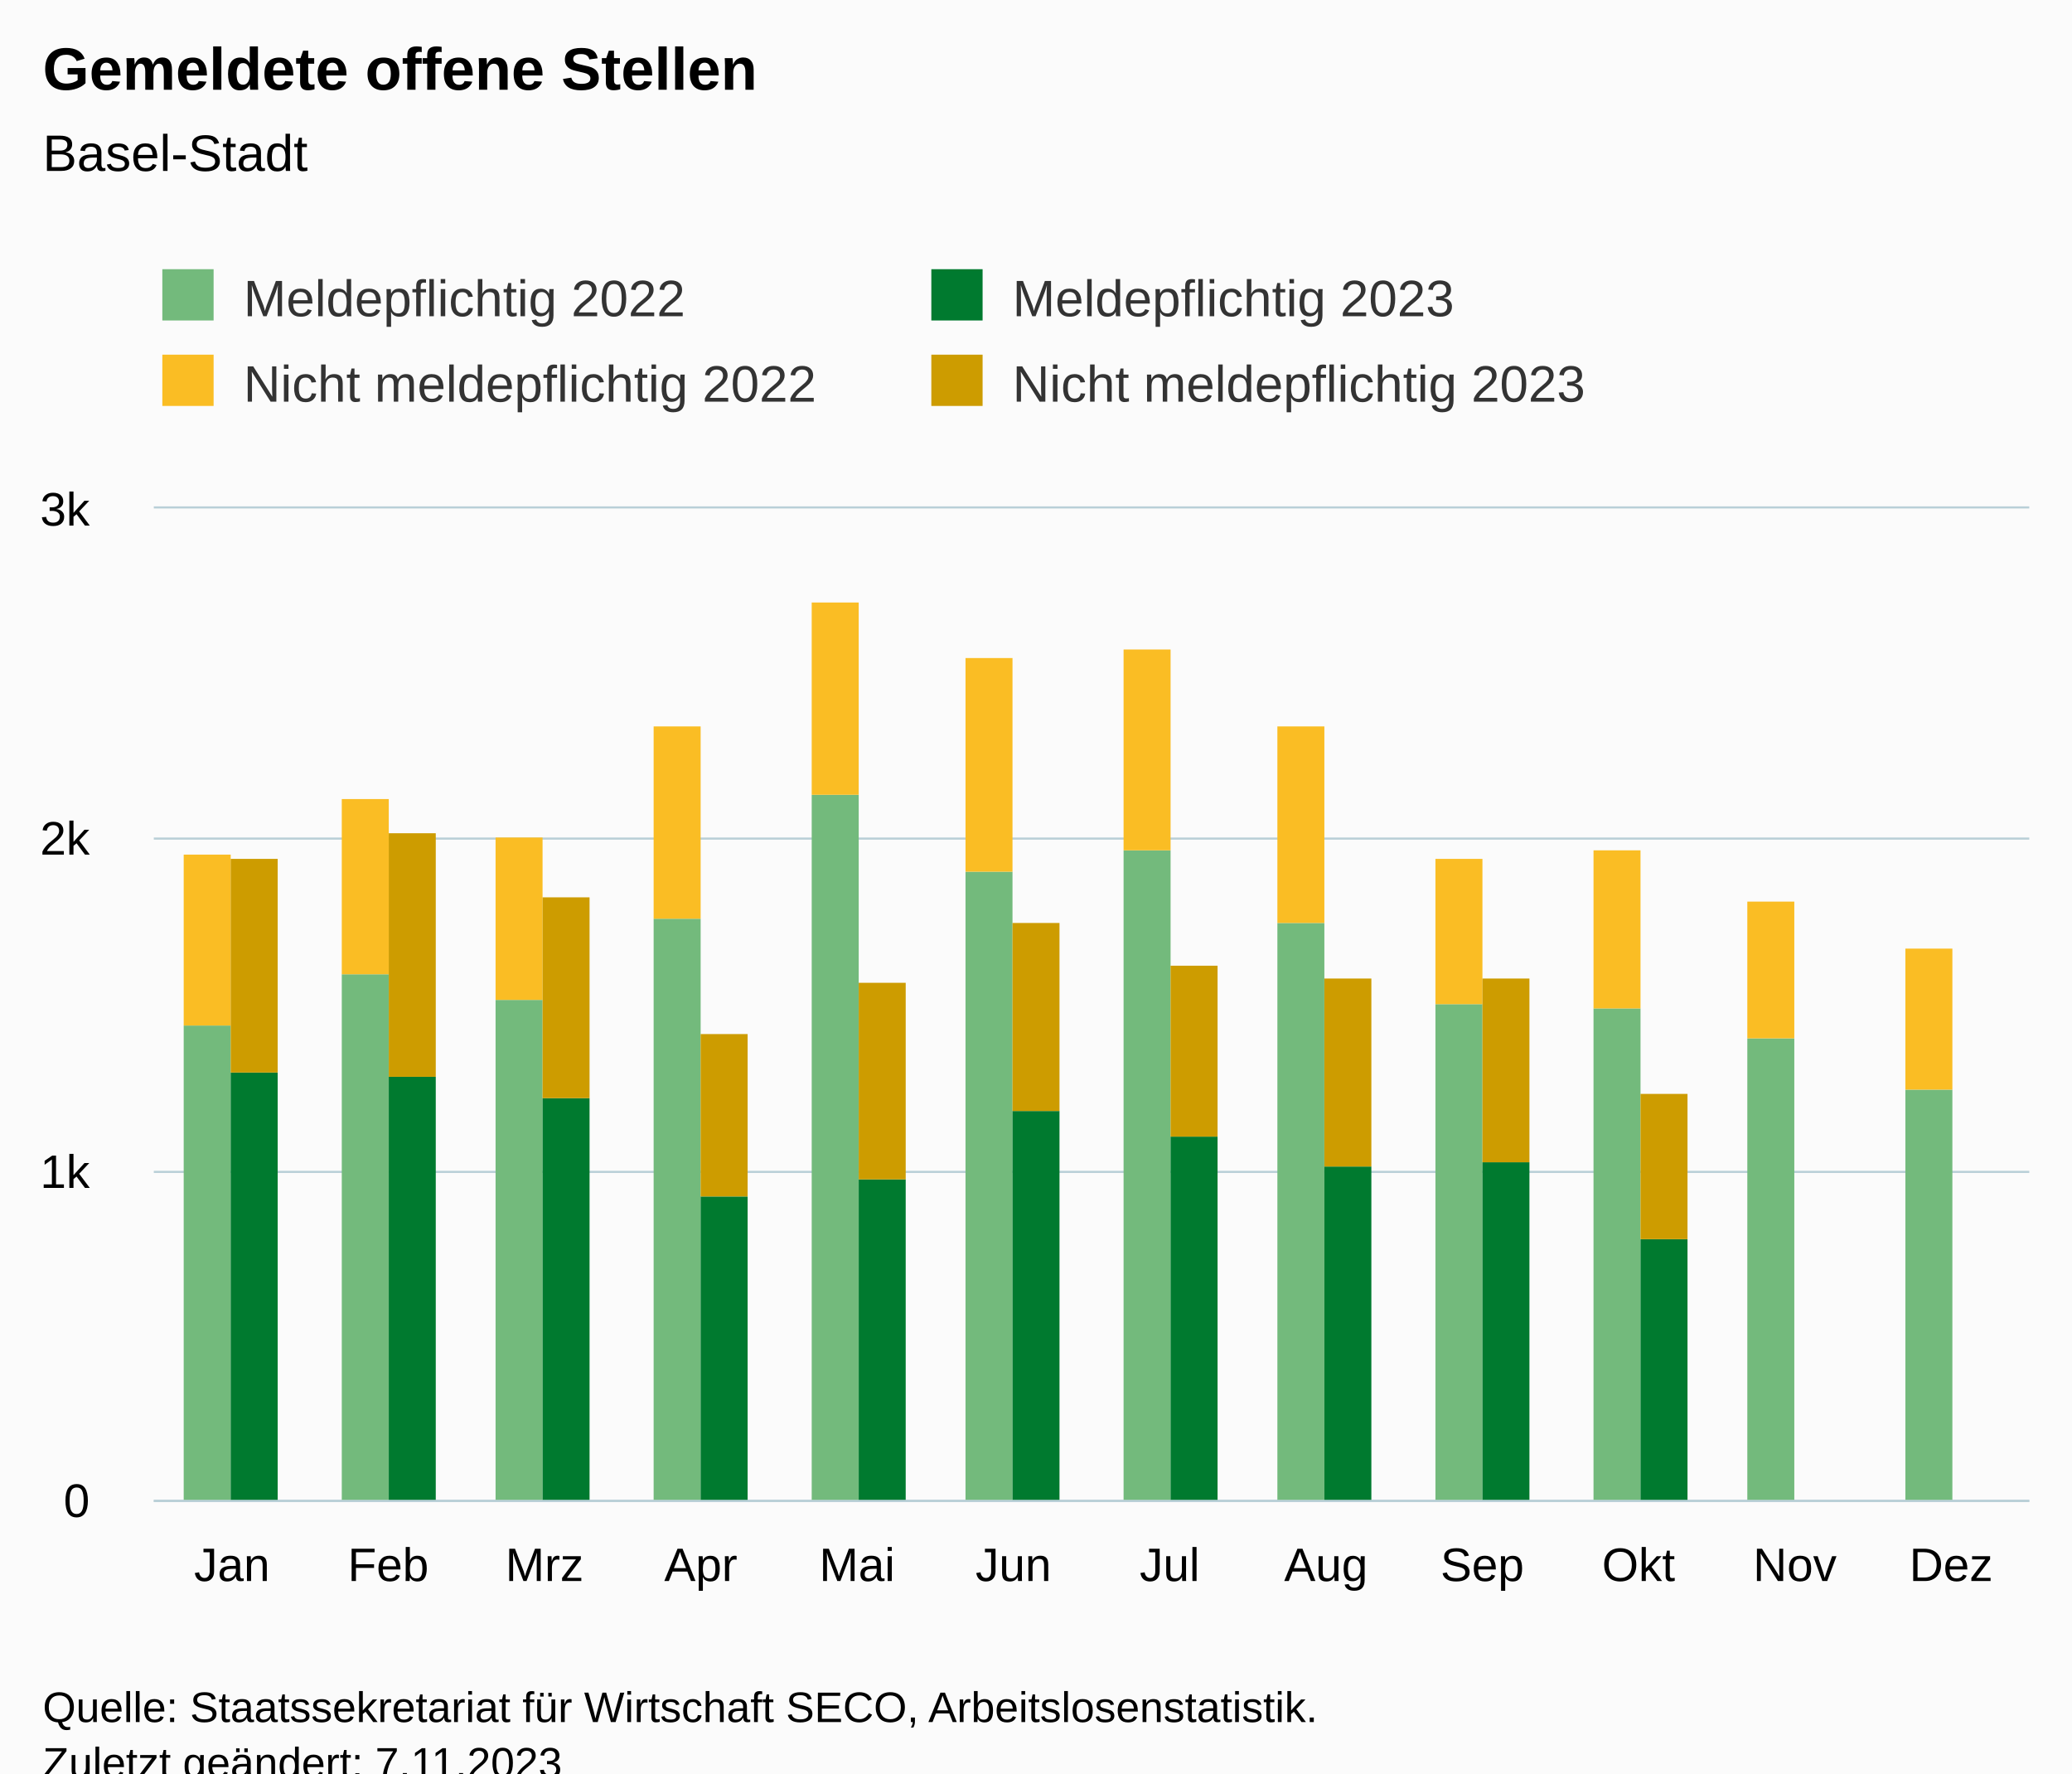
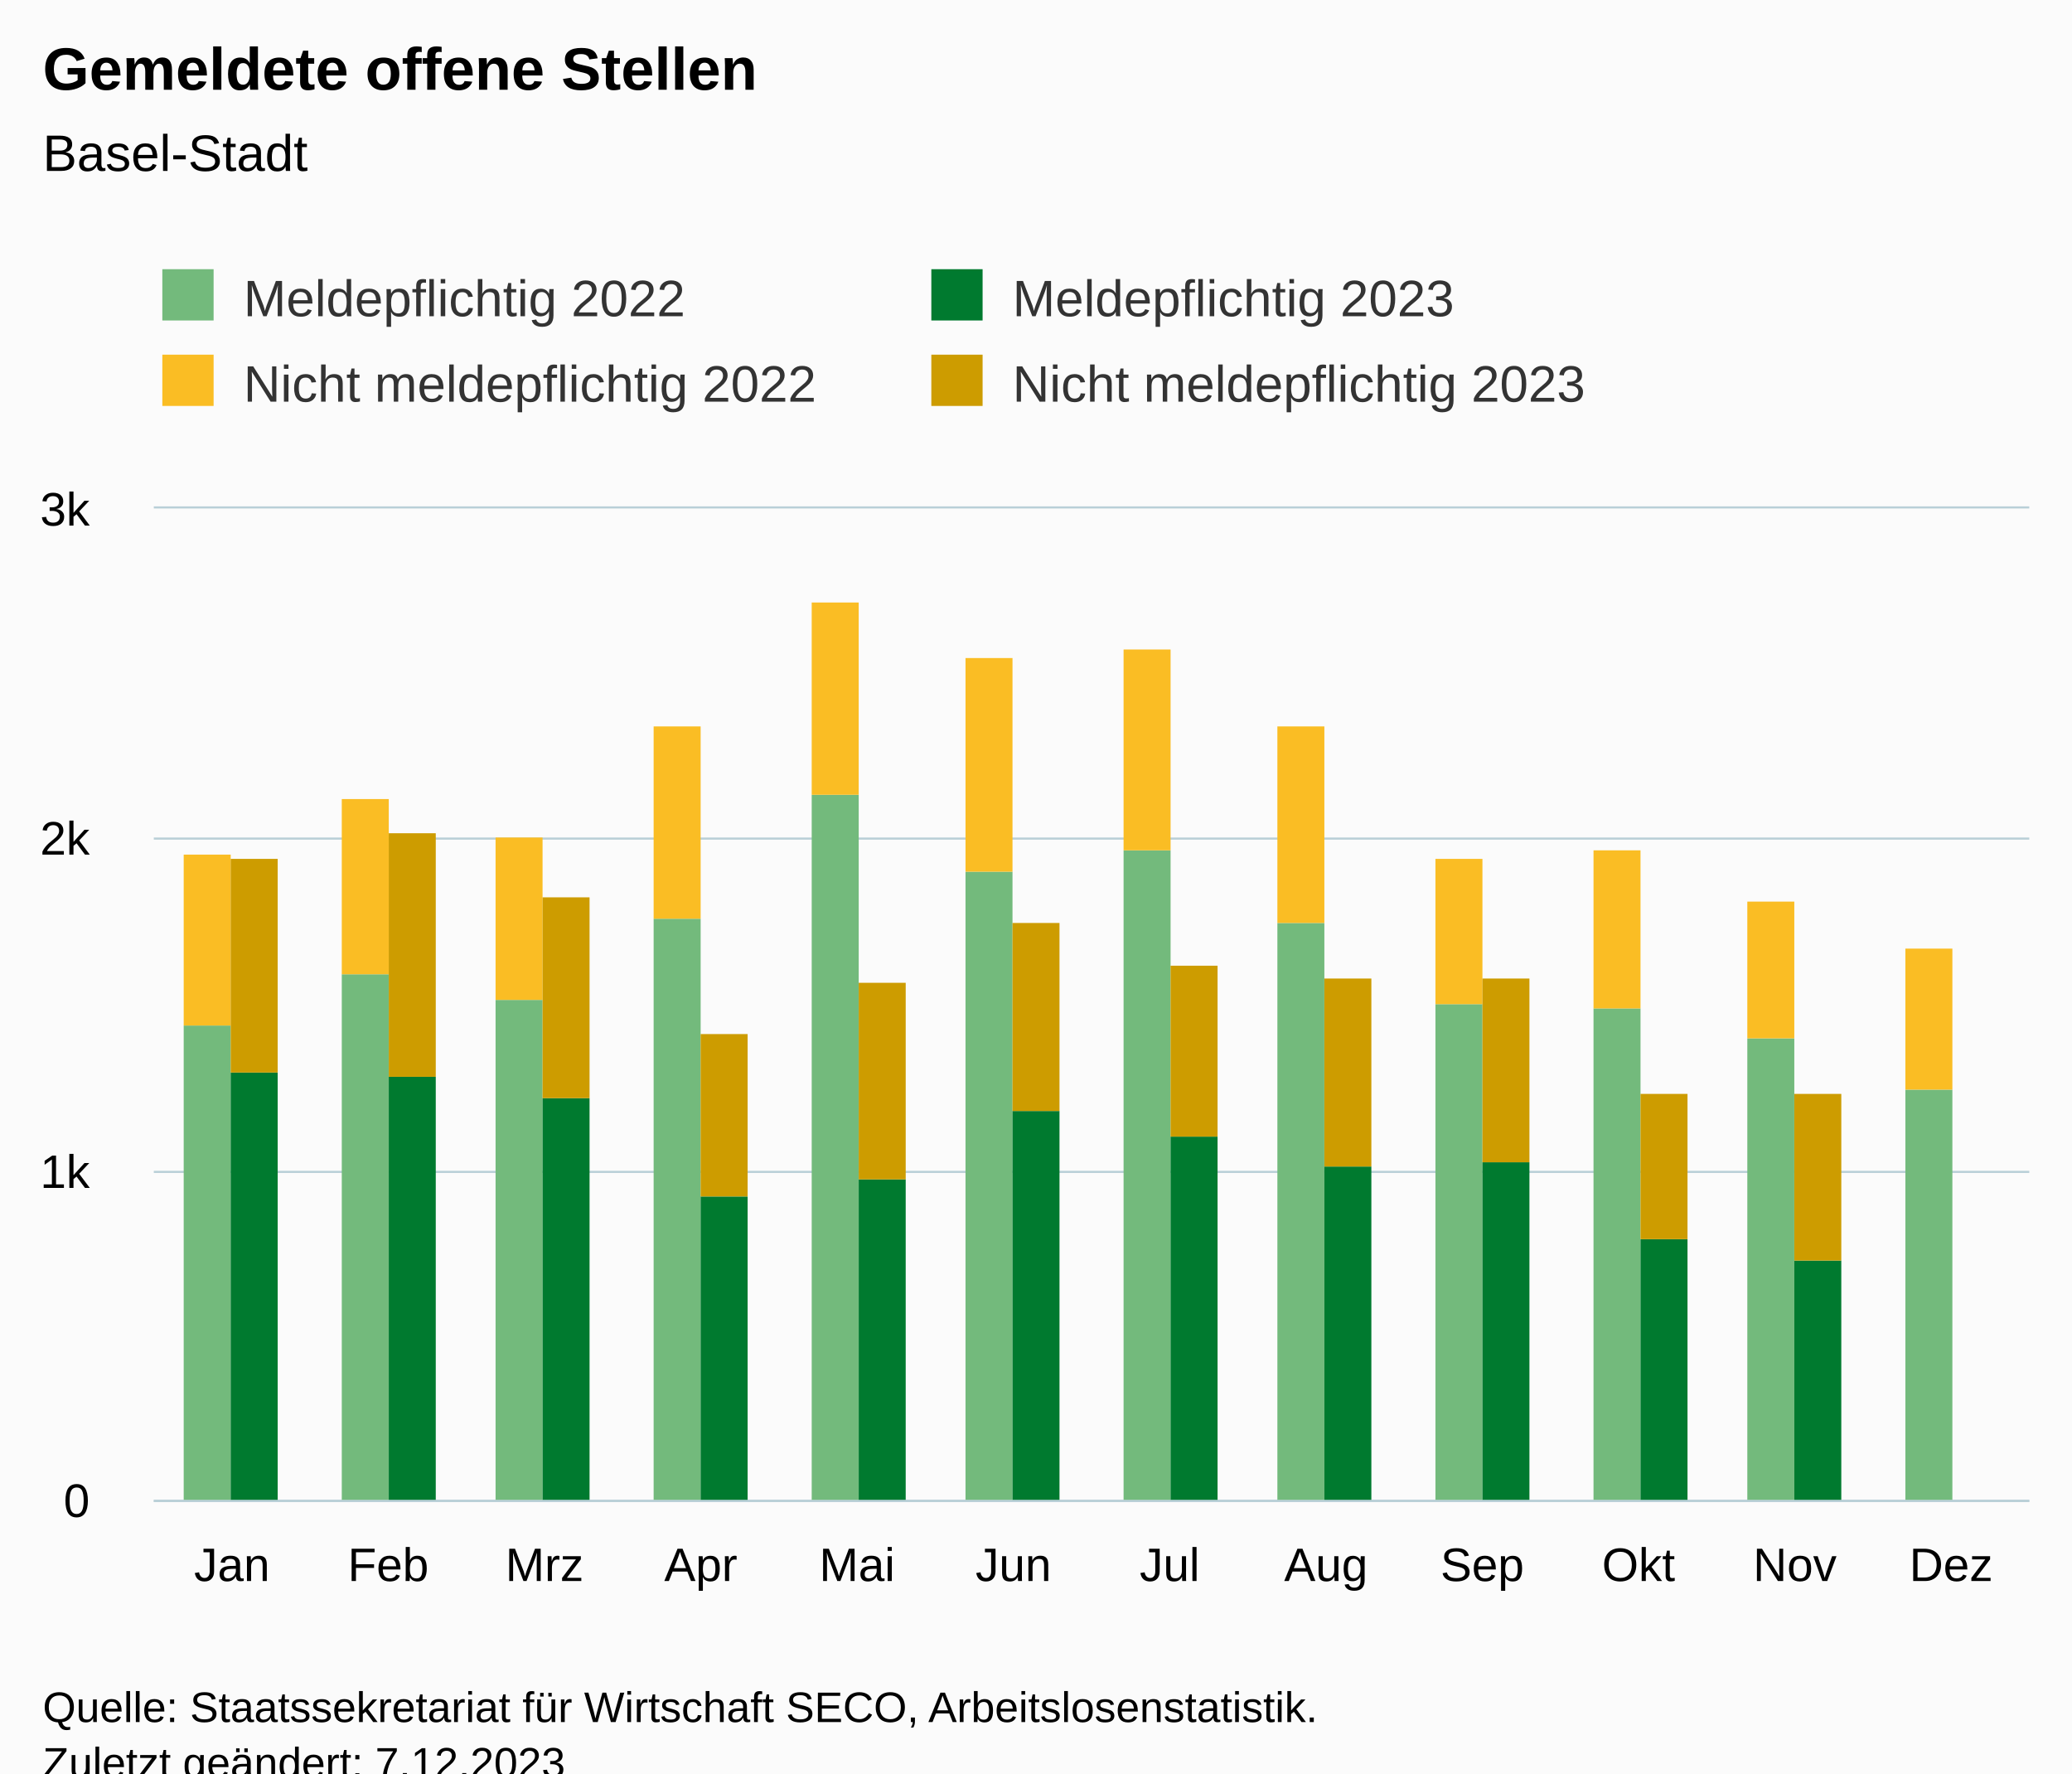
<svg xmlns="http://www.w3.org/2000/svg" version="1.1" class="highcharts-root" style="font-family:Arial;font-size:12px;" viewBox="0 0 485 415">
  <defs>
-     <clipPath id="highcharts-9zj7q88-55-">
+     <clipPath id="highcharts-4cvm4fh-55-">
      <rect x="0" y="0" width="439" height="232" fill="none" />
    </clipPath>
-     <clipPath id="highcharts-9zj7q88-68-">
+     <clipPath id="highcharts-4cvm4fh-68-">
      <rect x="0" y="0" width="439" height="232" fill="none" />
    </clipPath>
-     <clipPath id="highcharts-9zj7q88-105-">
+     <clipPath id="highcharts-4cvm4fh-105-">
      <rect x="36" y="119" width="439" height="232" fill="none" />
    </clipPath>
  </defs>
  <rect fill="#fbfbfb" class="highcharts-background" x="0" y="0" width="485" height="428" rx="0" ry="0" />
  <rect fill="none" class="highcharts-plot-background" x="36" y="119" width="439" height="232" />
  <g class="highcharts-pane-group" data-z-index="0" />
  <g class="highcharts-grid highcharts-xaxis-grid" data-z-index="1">
    <path fill="none" data-z-index="1" class="highcharts-grid-line" d="M 72.5 119 L 72.5 351" opacity="1" />
    <path fill="none" data-z-index="1" class="highcharts-grid-line" d="M 108.5 119 L 108.5 351" opacity="1" />
    <path fill="none" data-z-index="1" class="highcharts-grid-line" d="M 145.5 119 L 145.5 351" opacity="1" />
    <path fill="none" data-z-index="1" class="highcharts-grid-line" d="M 181.5 119 L 181.5 351" opacity="1" />
    <path fill="none" data-z-index="1" class="highcharts-grid-line" d="M 218.5 119 L 218.5 351" opacity="1" />
    <path fill="none" data-z-index="1" class="highcharts-grid-line" d="M 255.5 119 L 255.5 351" opacity="1" />
    <path fill="none" data-z-index="1" class="highcharts-grid-line" d="M 291.5 119 L 291.5 351" opacity="1" />
    <path fill="none" data-z-index="1" class="highcharts-grid-line" d="M 328.5 119 L 328.5 351" opacity="1" />
    <path fill="none" data-z-index="1" class="highcharts-grid-line" d="M 364.5 119 L 364.5 351" opacity="1" />
    <path fill="none" data-z-index="1" class="highcharts-grid-line" d="M 401.5 119 L 401.5 351" opacity="1" />
    <path fill="none" data-z-index="1" class="highcharts-grid-line" d="M 437.5 119 L 437.5 351" opacity="1" />
    <path fill="none" data-z-index="1" class="highcharts-grid-line" d="M 474.5 119 L 474.5 351" opacity="1" />
    <path fill="none" data-z-index="1" class="highcharts-grid-line" d="M 35.5 119 L 35.5 351" opacity="1" />
  </g>
  <g class="highcharts-grid highcharts-yaxis-grid" data-z-index="1">
    <path fill="none" stroke="#B9CFD7" stroke-width="0.5" data-z-index="1" class="highcharts-grid-line" d="M 36 351.25 L 475 351.25" opacity="1" />
    <path fill="none" stroke="#B9CFD7" stroke-width="0.5" data-z-index="1" class="highcharts-grid-line" d="M 36 274.25 L 475 274.25" opacity="1" />
    <path fill="none" stroke="#B9CFD7" stroke-width="0.5" data-z-index="1" class="highcharts-grid-line" d="M 36 196.25 L 475 196.25" opacity="1" />
    <path fill="none" stroke="#B9CFD7" stroke-width="0.5" data-z-index="1" class="highcharts-grid-line" d="M 36 118.75 L 475 118.75" opacity="1" />
  </g>
  <rect fill="none" class="highcharts-plot-border" data-z-index="1" x="36" y="119" width="439" height="232" />
  <g class="highcharts-axis highcharts-xaxis" data-z-index="2">
    <path fill="none" class="highcharts-axis-line" stroke="#B9CFD7" stroke-width="0.5" data-z-index="7" d="M 36 351.25 L 475 351.25" />
  </g>
  <g class="highcharts-axis highcharts-yaxis" data-z-index="2">
    <path fill="none" class="highcharts-axis-line" data-z-index="7" d="M 36 119 L 36 351" />
  </g>
  <g class="highcharts-series-group" data-z-index="3">
-     <g class="highcharts-series highcharts-series-0 highcharts-column-series" data-z-index="0.1" opacity="1" transform="translate(36,119) scale(1 1)" clip-path="url(#highcharts-9zj7q88-68-)">
+     <g class="highcharts-series highcharts-series-0 highcharts-column-series" data-z-index="0.1" opacity="1" transform="translate(36,119) scale(1 1)" clip-path="url(#highcharts-4cvm4fh-68-)">
      <rect x="7" y="121" width="11" height="112" fill="rgb(115, 186, 124)" opacity="1" class="highcharts-point" />
      <rect x="44" y="109" width="11" height="124" fill="rgb(115, 186, 124)" opacity="1" class="highcharts-point" />
      <rect x="80" y="115" width="11" height="118" fill="rgb(115, 186, 124)" opacity="1" class="highcharts-point" />
      <rect x="117" y="96" width="11" height="137" fill="rgb(115, 186, 124)" opacity="1" class="highcharts-point" />
      <rect x="154" y="67" width="11" height="166" fill="rgb(115, 186, 124)" opacity="1" class="highcharts-point" />
      <rect x="190" y="85" width="11" height="148" fill="rgb(115, 186, 124)" opacity="1" class="highcharts-point" />
      <rect x="227" y="80" width="11" height="153" fill="rgb(115, 186, 124)" opacity="1" class="highcharts-point" />
      <rect x="263" y="97" width="11" height="136" fill="rgb(115, 186, 124)" opacity="1" class="highcharts-point" />
      <rect x="300" y="116" width="11" height="117" fill="rgb(115, 186, 124)" opacity="1" class="highcharts-point" />
      <rect x="337" y="117" width="11" height="116" fill="rgb(115, 186, 124)" opacity="1" class="highcharts-point" />
      <rect x="373" y="124" width="11" height="109" fill="rgb(115, 186, 124)" opacity="1" class="highcharts-point" />
      <rect x="410" y="136" width="11" height="97" fill="rgb(115, 186, 124)" opacity="1" class="highcharts-point" />
    </g>
    <g class="highcharts-markers highcharts-series-0 highcharts-column-series" data-z-index="0.1" opacity="1" transform="translate(36,119) scale(1 1)" clip-path="none" />
-     <g class="highcharts-series highcharts-series-1 highcharts-column-series" data-z-index="0.1" opacity="1" transform="translate(36,119) scale(1 1)" clip-path="url(#highcharts-9zj7q88-68-)">
+     <g class="highcharts-series highcharts-series-1 highcharts-column-series" data-z-index="0.1" opacity="1" transform="translate(36,119) scale(1 1)" clip-path="url(#highcharts-4cvm4fh-68-)">
      <rect x="7" y="81" width="11" height="40" fill="rgb(250, 189, 36)" opacity="1" class="highcharts-point" />
      <rect x="44" y="68" width="11" height="41" fill="rgb(250, 189, 36)" opacity="1" class="highcharts-point" />
      <rect x="80" y="77" width="11" height="38" fill="rgb(250, 189, 36)" opacity="1" class="highcharts-point" />
      <rect x="117" y="51" width="11" height="45" fill="rgb(250, 189, 36)" opacity="1" class="highcharts-point" />
      <rect x="154" y="22" width="11" height="45" fill="rgb(250, 189, 36)" opacity="1" class="highcharts-point" />
      <rect x="190" y="35" width="11" height="50" fill="rgb(250, 189, 36)" opacity="1" class="highcharts-point" />
      <rect x="227" y="33" width="11" height="47" fill="rgb(250, 189, 36)" opacity="1" class="highcharts-point" />
      <rect x="263" y="51" width="11" height="46" fill="rgb(250, 189, 36)" opacity="1" class="highcharts-point" />
      <rect x="300" y="82" width="11" height="34" fill="rgb(250, 189, 36)" opacity="1" class="highcharts-point" />
      <rect x="337" y="80" width="11" height="37" fill="rgb(250, 189, 36)" opacity="1" class="highcharts-point" />
      <rect x="373" y="92" width="11" height="32" fill="rgb(250, 189, 36)" opacity="1" class="highcharts-point" />
      <rect x="410" y="103" width="11" height="33" fill="rgb(250, 189, 36)" opacity="1" class="highcharts-point" />
    </g>
    <g class="highcharts-markers highcharts-series-1 highcharts-column-series" data-z-index="0.1" opacity="1" transform="translate(36,119) scale(1 1)" clip-path="none" />
-     <g class="highcharts-series highcharts-series-2 highcharts-column-series" data-z-index="0.1" opacity="1" transform="translate(36,119) scale(1 1)" clip-path="url(#highcharts-9zj7q88-68-)">
+     <g class="highcharts-series highcharts-series-2 highcharts-column-series" data-z-index="0.1" opacity="1" transform="translate(36,119) scale(1 1)" clip-path="url(#highcharts-4cvm4fh-68-)">
      <rect x="18" y="132" width="11" height="101" fill="rgb(0, 122, 47)" opacity="1" class="highcharts-point" />
      <rect x="55" y="133" width="11" height="100" fill="rgb(0, 122, 47)" opacity="1" class="highcharts-point" />
      <rect x="91" y="138" width="11" height="95" fill="rgb(0, 122, 47)" opacity="1" class="highcharts-point" />
      <rect x="128" y="161" width="11" height="72" fill="rgb(0, 122, 47)" opacity="1" class="highcharts-point" />
      <rect x="165" y="157" width="11" height="76" fill="rgb(0, 122, 47)" opacity="1" class="highcharts-point" />
      <rect x="201" y="141" width="11" height="92" fill="rgb(0, 122, 47)" opacity="1" class="highcharts-point" />
      <rect x="238" y="147" width="11" height="86" fill="rgb(0, 122, 47)" opacity="1" class="highcharts-point" />
      <rect x="274" y="154" width="11" height="79" fill="rgb(0, 122, 47)" opacity="1" class="highcharts-point" />
      <rect x="311" y="153" width="11" height="80" fill="rgb(0, 122, 47)" opacity="1" class="highcharts-point" />
      <rect x="348" y="171" width="11" height="62" fill="rgb(0, 122, 47)" opacity="1" class="highcharts-point" />
+       <rect x="384" y="176" width="11" height="57" fill="rgb(0, 122, 47)" opacity="1" class="highcharts-point" />
    </g>
    <g class="highcharts-markers highcharts-series-2 highcharts-column-series" data-z-index="0.1" opacity="1" transform="translate(36,119) scale(1 1)" clip-path="none" />
-     <g class="highcharts-series highcharts-series-3 highcharts-column-series" data-z-index="0.1" opacity="1" transform="translate(36,119) scale(1 1)" clip-path="url(#highcharts-9zj7q88-68-)">
+     <g class="highcharts-series highcharts-series-3 highcharts-column-series" data-z-index="0.1" opacity="1" transform="translate(36,119) scale(1 1)" clip-path="url(#highcharts-4cvm4fh-68-)">
      <rect x="18" y="82" width="11" height="50" fill="rgb(205, 156, 0)" opacity="1" class="highcharts-point" />
      <rect x="55" y="76" width="11" height="57" fill="rgb(205, 156, 0)" opacity="1" class="highcharts-point" />
      <rect x="91" y="91" width="11" height="47" fill="rgb(205, 156, 0)" opacity="1" class="highcharts-point" />
      <rect x="128" y="123" width="11" height="38" fill="rgb(205, 156, 0)" opacity="1" class="highcharts-point" />
      <rect x="165" y="111" width="11" height="46" fill="rgb(205, 156, 0)" opacity="1" class="highcharts-point" />
      <rect x="201" y="97" width="11" height="44" fill="rgb(205, 156, 0)" opacity="1" class="highcharts-point" />
      <rect x="238" y="107" width="11" height="40" fill="rgb(205, 156, 0)" opacity="1" class="highcharts-point" />
      <rect x="274" y="110" width="11" height="44" fill="rgb(205, 156, 0)" opacity="1" class="highcharts-point" />
      <rect x="311" y="110" width="11" height="43" fill="rgb(205, 156, 0)" opacity="1" class="highcharts-point" />
      <rect x="348" y="137" width="11" height="34" fill="rgb(205, 156, 0)" opacity="1" class="highcharts-point" />
+       <rect x="384" y="137" width="11" height="39" fill="rgb(205, 156, 0)" opacity="1" class="highcharts-point" />
    </g>
    <g class="highcharts-markers highcharts-series-3 highcharts-column-series" data-z-index="0.1" opacity="1" transform="translate(36,119) scale(1 1)" clip-path="none" />
  </g>
  <text x="10" text-anchor="start" class="highcharts-title" data-z-index="4" style="color:#000000;font-size:14px;font-weight:bold;fill:#000000;" y="21">
    <tspan>Gemeldete offene Stellen</tspan>
  </text>
  <text x="10" text-anchor="start" class="highcharts-subtitle" data-z-index="4" style="color:#000000;font-size:12px;font-weight:normal;fill:#000000;" y="40">
    <tspan>Basel-Stadt</tspan>
  </text>
  <text x="10" text-anchor="start" class="highcharts-caption" data-z-index="4" style="color:#666666;fill:#666666;" y="385" />
  <g class="highcharts-legend" data-z-index="7" transform="translate(28,56)">
    <rect fill="none" class="highcharts-legend-box" rx="0" ry="0" x="0" y="0" width="356" height="51" visibility="visible" />
    <g data-z-index="1">
      <g>
        <g class="highcharts-legend-item highcharts-column-series highcharts-color-undefined highcharts-series-0" data-z-index="1" transform="translate(8,3)">
          <text x="21" style="color:#333333;cursor:pointer;font-size:12px;font-weight:normal;fill:#333333;" text-anchor="start" data-z-index="2" y="15">
            <tspan>Meldepflichtig 2022</tspan>
          </text>
          <rect x="2" y="4" width="12" height="12" fill="rgb(115, 186, 124)" class="highcharts-point" data-z-index="3" />
        </g>
        <g class="highcharts-legend-item highcharts-column-series highcharts-color-undefined highcharts-series-2" data-z-index="1" transform="translate(188,3)">
          <text x="21" y="15" style="color:#333333;cursor:pointer;font-size:12px;font-weight:normal;fill:#333333;" text-anchor="start" data-z-index="2">
            <tspan>Meldepflichtig 2023</tspan>
          </text>
          <rect x="2" y="4" width="12" height="12" fill="rgb(0, 122, 47)" class="highcharts-point" data-z-index="3" />
        </g>
        <g class="highcharts-legend-item highcharts-column-series highcharts-color-undefined highcharts-series-1" data-z-index="1" transform="translate(8,23)">
          <text x="21" y="15" style="color:#333333;cursor:pointer;font-size:12px;font-weight:normal;fill:#333333;" text-anchor="start" data-z-index="2">
            <tspan>Nicht meldepflichtig 2022</tspan>
          </text>
          <rect x="2" y="4" width="12" height="12" fill="rgb(250, 189, 36)" class="highcharts-point" data-z-index="3" />
        </g>
        <g class="highcharts-legend-item highcharts-column-series highcharts-color-undefined highcharts-series-3" data-z-index="1" transform="translate(188,23)">
          <text x="21" y="15" style="color:#333333;cursor:pointer;font-size:12px;font-weight:normal;fill:#333333;" text-anchor="start" data-z-index="2">
            <tspan>Nicht meldepflichtig 2023</tspan>
          </text>
          <rect x="2" y="4" width="12" height="12" fill="rgb(205, 156, 0)" class="highcharts-point" data-z-index="3" />
        </g>
      </g>
    </g>
  </g>
  <g class="highcharts-axis-labels highcharts-xaxis-labels" data-z-index="7">
    <text x="54.292" style="color:#000000;cursor:default;font-size:11px;fill:#000000;" text-anchor="middle" transform="translate(0,0)" y="370" opacity="1">Jan</text>
    <text x="90.875" style="color:#000000;cursor:default;font-size:11px;fill:#000000;" text-anchor="middle" transform="translate(0,0)" y="370" opacity="1">Feb</text>
    <text x="127.458" style="color:#000000;cursor:default;font-size:11px;fill:#000000;" text-anchor="middle" transform="translate(0,0)" y="370" opacity="1">Mrz</text>
    <text x="164.042" style="color:#000000;cursor:default;font-size:11px;fill:#000000;" text-anchor="middle" transform="translate(0,0)" y="370" opacity="1">Apr</text>
    <text x="200.625" style="color:#000000;cursor:default;font-size:11px;fill:#000000;" text-anchor="middle" transform="translate(0,0)" y="370" opacity="1">Mai</text>
    <text x="237.208" style="color:#000000;cursor:default;font-size:11px;fill:#000000;" text-anchor="middle" transform="translate(0,0)" y="370" opacity="1">Jun</text>
    <text x="273.792" style="color:#000000;cursor:default;font-size:11px;fill:#000000;" text-anchor="middle" transform="translate(0,0)" y="370" opacity="1">Jul</text>
    <text x="310.375" style="color:#000000;cursor:default;font-size:11px;fill:#000000;" text-anchor="middle" transform="translate(0,0)" y="370" opacity="1">Aug</text>
    <text x="346.958" style="color:#000000;cursor:default;font-size:11px;fill:#000000;" text-anchor="middle" transform="translate(0,0)" y="370" opacity="1">Sep</text>
    <text x="383.542" style="color:#000000;cursor:default;font-size:11px;fill:#000000;" text-anchor="middle" transform="translate(0,0)" y="370" opacity="1">Okt</text>
    <text x="420.125" style="color:#000000;cursor:default;font-size:11px;fill:#000000;" text-anchor="middle" transform="translate(0,0)" y="370" opacity="1">Nov</text>
    <text x="456.708" style="color:#000000;cursor:default;font-size:11px;fill:#000000;" text-anchor="middle" transform="translate(0,0)" y="370" opacity="1">Dez</text>
  </g>
  <g class="highcharts-axis-labels highcharts-yaxis-labels" data-z-index="7">
    <text x="21" style="color:#000000;cursor:default;font-size:11px;fill:#000000;" text-anchor="end" transform="translate(0,0)" y="355" opacity="1">0</text>
    <text x="21" style="color:#000000;cursor:default;font-size:11px;fill:#000000;" text-anchor="end" transform="translate(0,0)" y="278" opacity="1">1k</text>
    <text x="21" style="color:#000000;cursor:default;font-size:11px;fill:#000000;" text-anchor="end" transform="translate(0,0)" y="200" opacity="1">2k</text>
    <text x="21" style="color:#000000;cursor:default;font-size:11px;fill:#000000;" text-anchor="end" transform="translate(0,0)" y="123" opacity="1">3k</text>
  </g>
  <text x="10" class="highcharts-credits" text-anchor="start" data-z-index="8" style="cursor:default;color:#000000;font-size:10px;fill:#000000;" y="403">
    <tspan>Quelle: Staatssekretariat für Wirtschaft SECO, Arbeitslosenstatistik.</tspan>
-     <tspan x="10" dy="13">Zuletzt geändert: 7.11.2023</tspan>
+     <tspan x="10" dy="13">Zuletzt geändert: 7.12.2023</tspan>
  </text>
-   <g class="highcharts-control-points" data-z-index="99" clip-path="url(#highcharts-9zj7q88-105-)" />
+   <g class="highcharts-control-points" data-z-index="99" clip-path="url(#highcharts-4cvm4fh-105-)" />
</svg>
